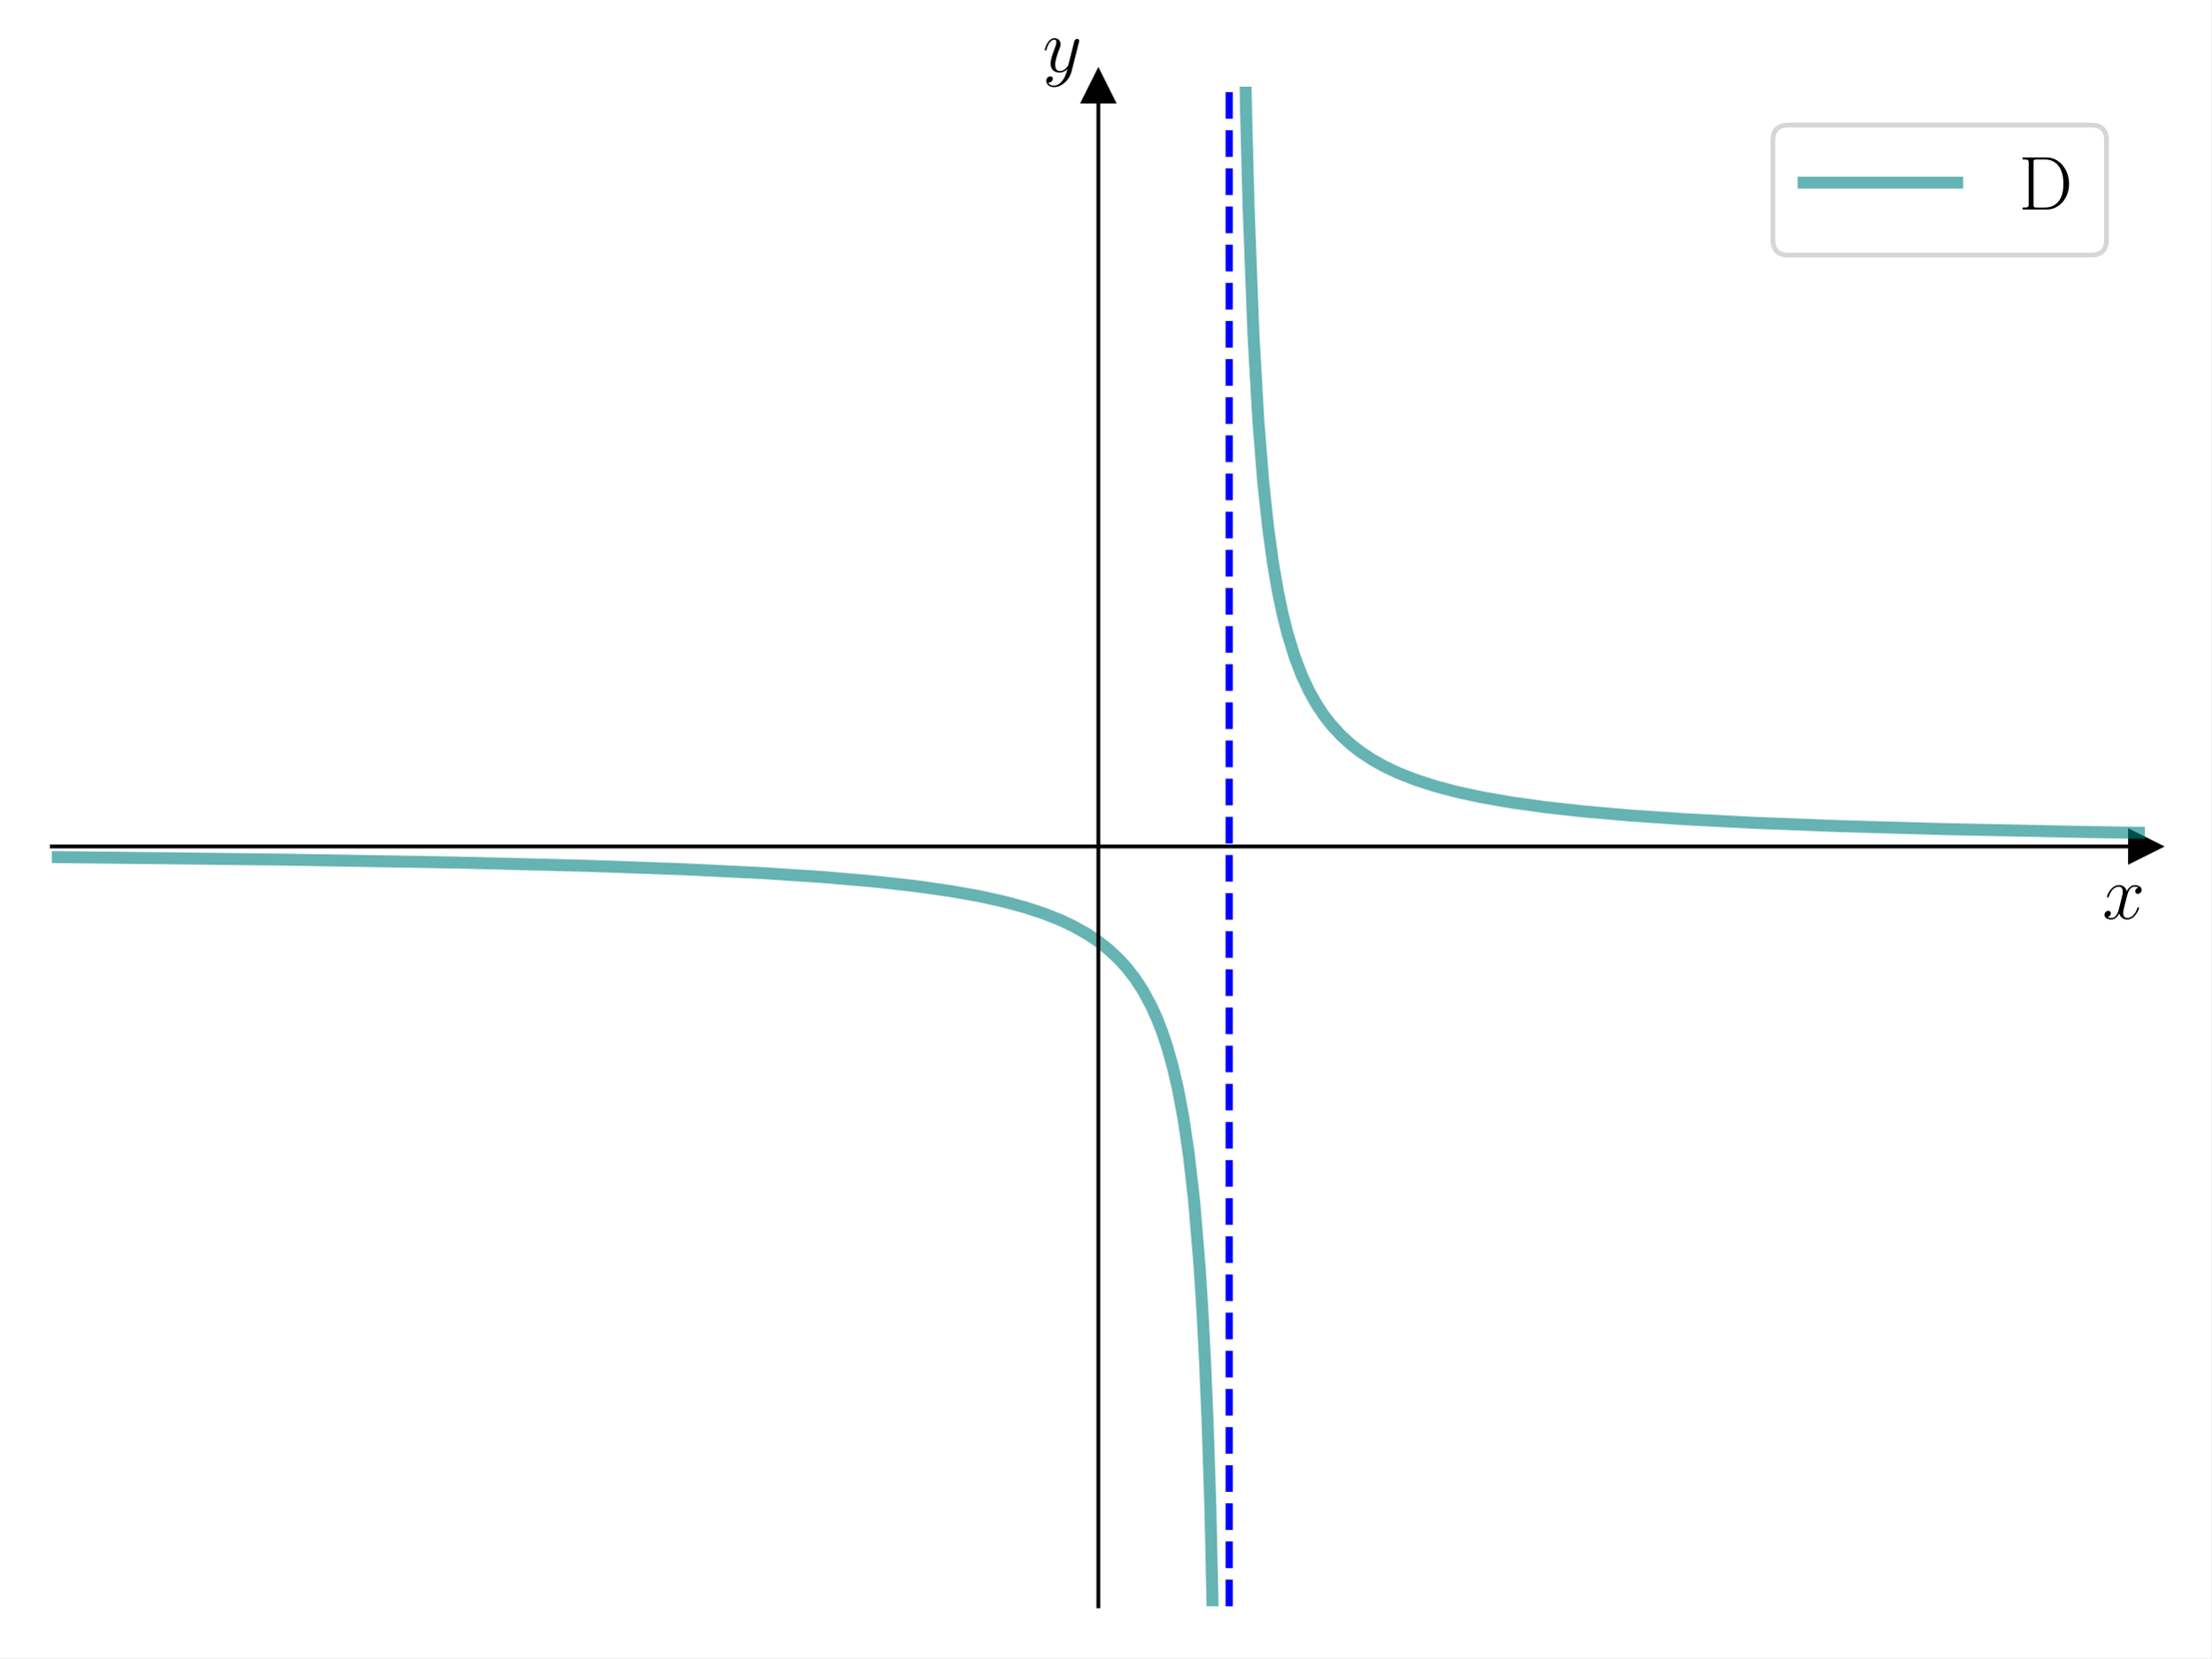
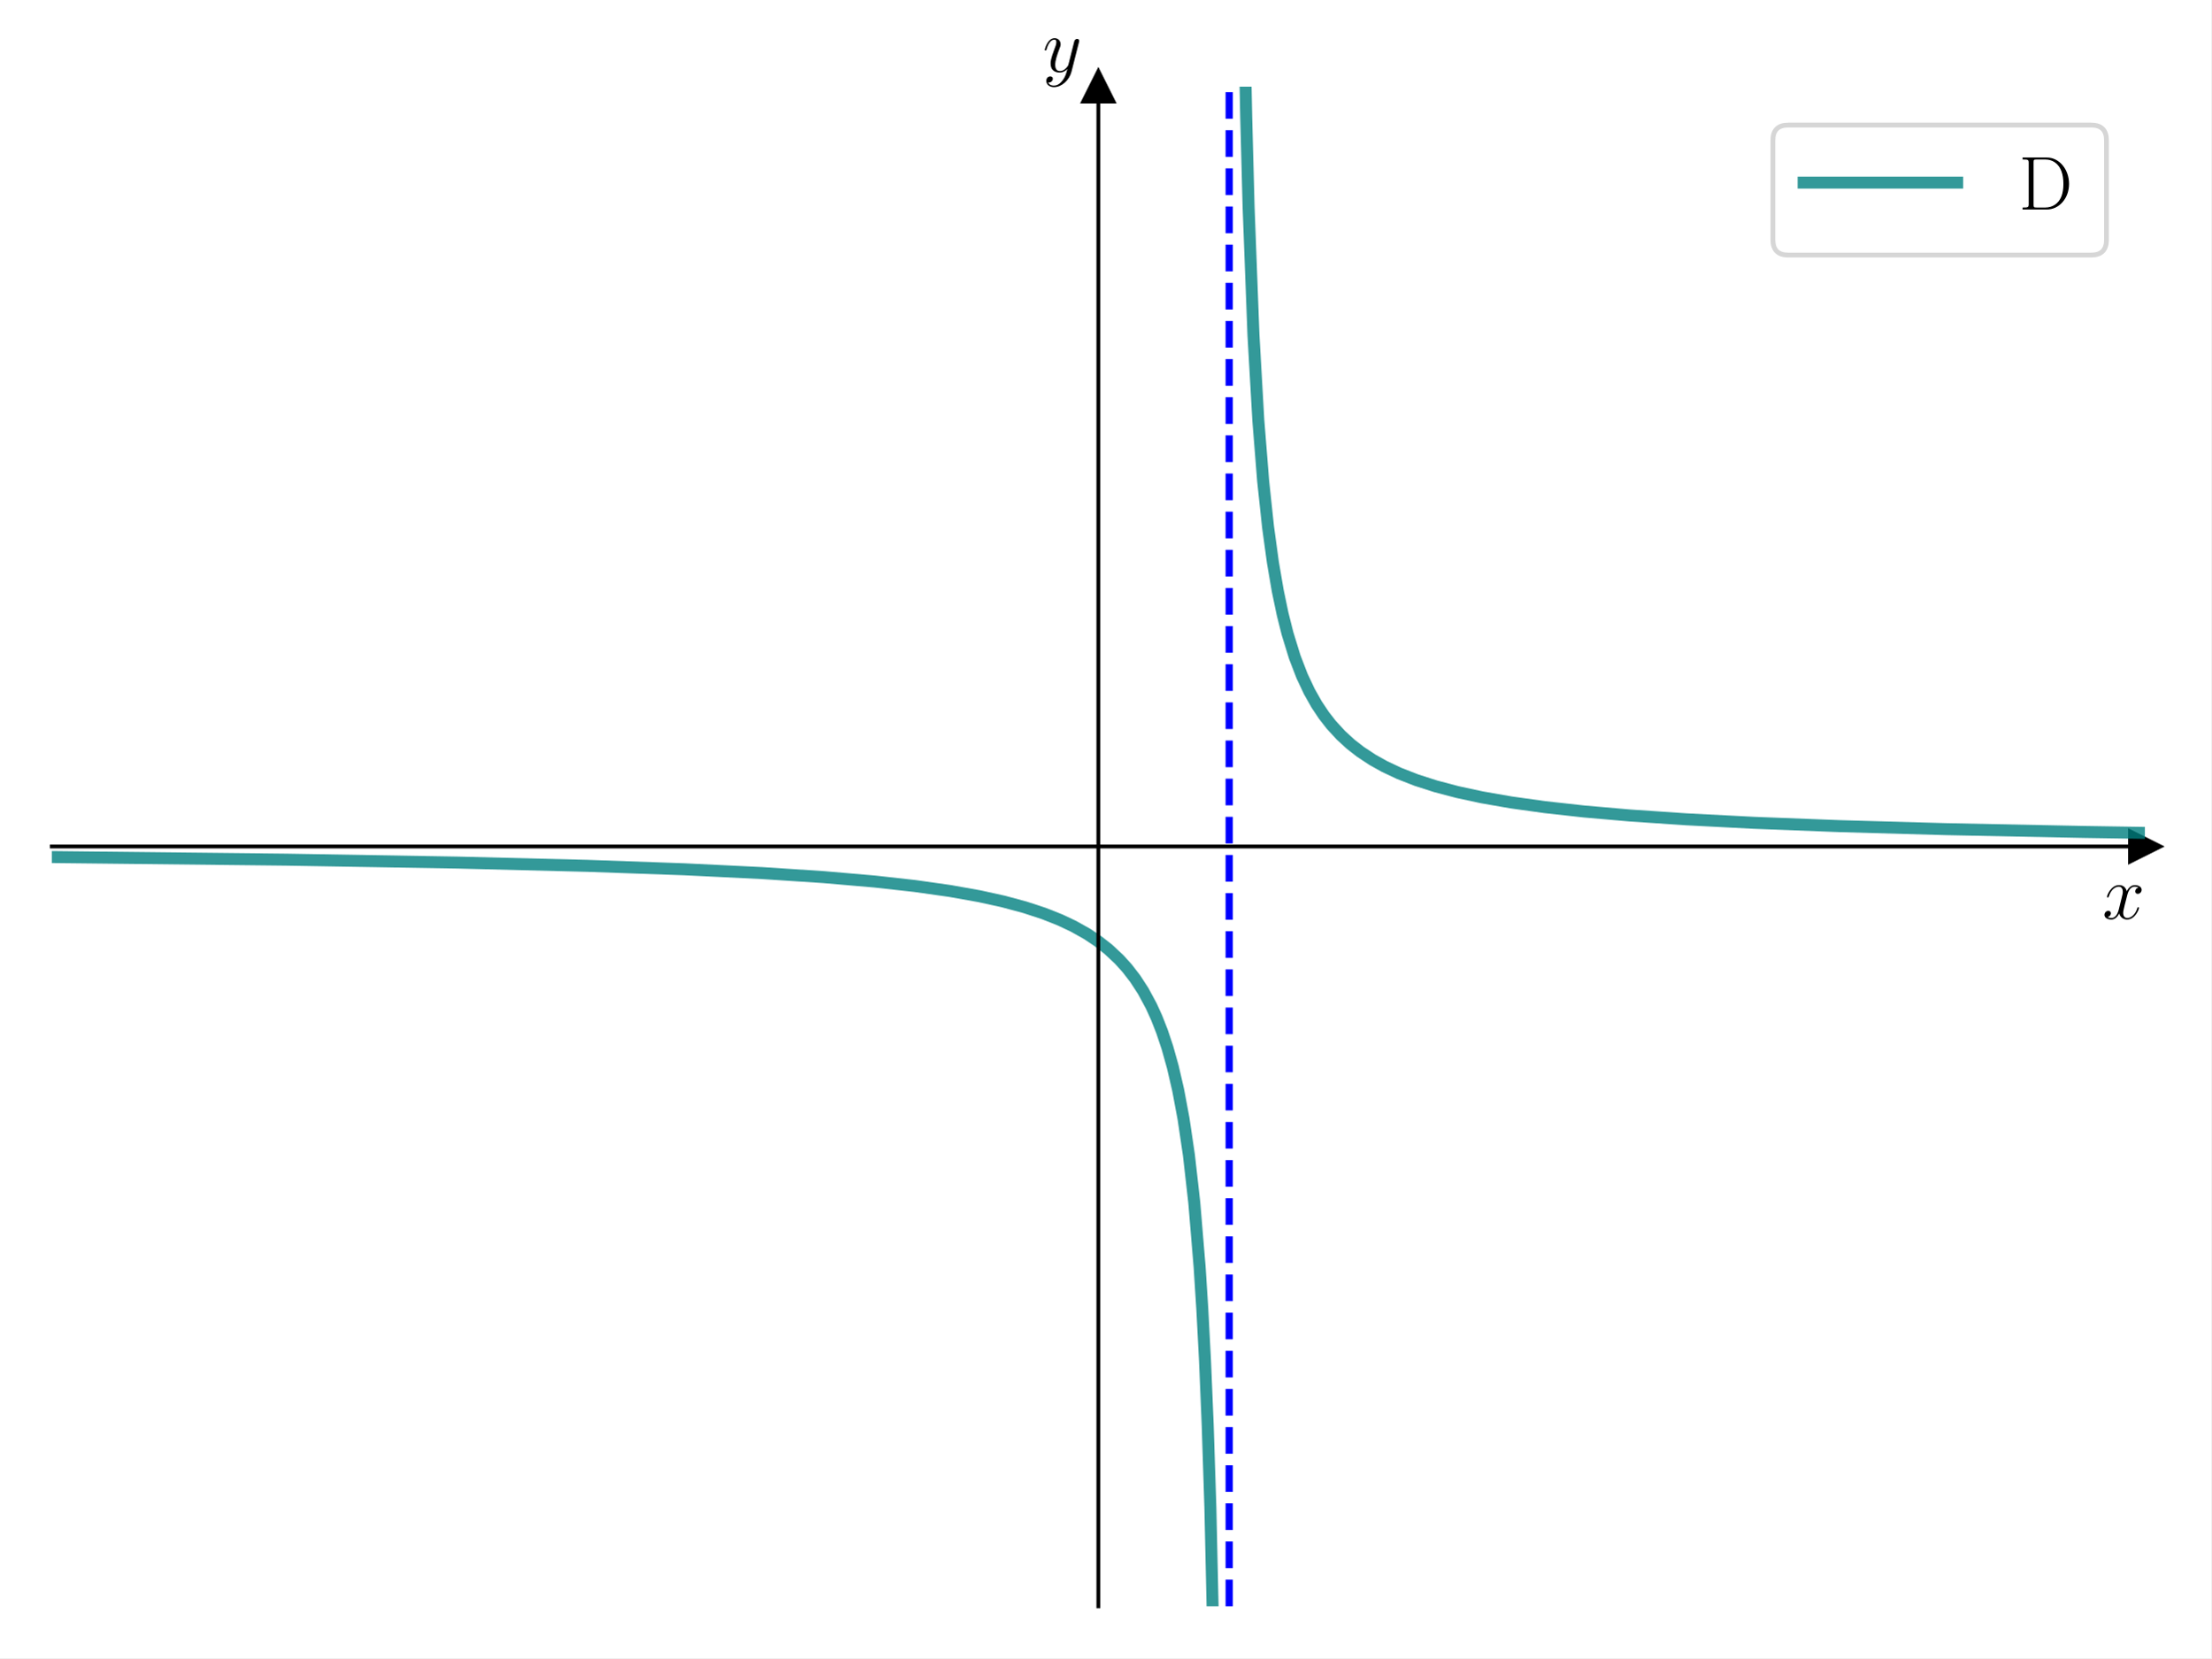
<svg xmlns="http://www.w3.org/2000/svg" xmlns:xlink="http://www.w3.org/1999/xlink" width="460.8pt" height="345.6pt" viewBox="0 0 460.8 345.6" version="1.1">
  <defs>
    <style type="text/css">*{stroke-linejoin: round; stroke-linecap: butt}</style>
  </defs>
  <g id="figure_1">
    <g id="patch_1">
      <path d="M 0 345.6  L 460.8 345.6  L 460.8 0  L 0 0  z " style="fill: #ffffff" />
    </g>
    <g id="axes_1">
      <g id="patch_2">
        <path d="M 10.8 334.8  L 447 334.8  L 447 18.065  L 10.8 18.065  z " style="fill: #ffffff" />
      </g>
      <g id="matplotlib.axis_1">
        <g id="text_1">
          <g transform="translate(438.1306 191.5019) scale(0.16 -0.16)">
            <defs>
              <path id="CMMI12-78" d="M 3034 2606  C 2829 2567 2752 2414 2752 2293  C 2752 2139 2874 2088 2963 2088  C 3155 2088 3290 2254 3290 2427  C 3290 2695 2982 2816 2714 2816  C 2323 2816 2106 2433 2048 2312  C 1901 2816 1504 2816 1389 2816  C 736 2816 390 1980 390 1839  C 390 1814 416 1782 461 1782  C 512 1782 525 1820 538 1846  C 755 2555 1184 2689 1370 2689  C 1658 2689 1715 2420 1715 2267  C 1715 2127 1677 1980 1600 1673  L 1382 798  C 1286 415 1101 64 762 64  C 730 64 570 64 435 147  C 666 192 717 383 717 460  C 717 588 621 664 499 664  C 346 664 179 530 179 326  C 179 57 480 -64 755 -64  C 1062 -64 1280 179 1414 441  C 1517 64 1837 -64 2074 -64  C 2726 -64 3072 773 3072 913  C 3072 945 3046 971 3008 971  C 2950 971 2944 939 2925 888  C 2752 326 2381 64 2093 64  C 1869 64 1747 230 1747 492  C 1747 632 1773 734 1875 1156  L 2099 2024  C 2195 2408 2413 2689 2707 2689  C 2720 2689 2899 2689 3034 2606  z " transform="scale(0.015625)" />
            </defs>
            <use xlink:href="#CMMI12-78" transform="scale(0.996264)" />
          </g>
        </g>
      </g>
      <g id="matplotlib.axis_2">
        <g id="text_2">
          <g transform="translate(217.2897 14.96506) scale(0.16 -0.16)">
            <defs>
              <path id="CMMI12-79" d="M 1683 -700  C 1510 -939 1261 -1152 947 -1152  C 870 -1152 563 -1152 467 -889  C 486 -895 518 -895 531 -895  C 723 -895 851 -729 851 -582  C 851 -435 730 -384 634 -384  C 531 -384 307 -458 307 -759  C 307 -1071 582 -1286 947 -1286  C 1587 -1286 2234 -700 2413 6  L 3040 2485  C 3046 2517 3059 2556 3059 2594  C 3059 2689 2982 2753 2886 2753  C 2829 2753 2694 2727 2643 2535  L 2170 658  C 2138 543 2138 530 2086 460  C 1958 281 1747 64 1440 64  C 1082 64 1050 415 1050 588  C 1050 952 1222 1443 1395 1903  C 1466 2088 1504 2178 1504 2305  C 1504 2574 1312 2816 998 2816  C 410 2816 173 1890 173 1839  C 173 1814 198 1782 243 1782  C 301 1782 307 1807 333 1897  C 486 2433 730 2689 979 2689  C 1037 2689 1146 2689 1146 2478  C 1146 2312 1075 2127 979 1884  C 666 1047 666 837 666 683  C 666 77 1101 -64 1421 -64  C 1606 -64 1837 -6 2061 230  L 2067 224  C 1971 -147 1907 -392 1683 -700  z " transform="scale(0.015625)" />
            </defs>
            <use xlink:href="#CMMI12-79" transform="scale(0.996264)" />
          </g>
        </g>
      </g>
      <g id="line2d_1">
        <defs>
-           <path id="m7fcda56e3b" d="M 3 0  L -3 -3  L -3 3  z " style="stroke: #000000; stroke-linejoin: miter" />
+           <path id="m7d5c5815c5" d="M 3 0  L -3 -3  L -3 3  z " style="stroke: #000000; stroke-linejoin: miter" />
        </defs>
        <g>
-           <use xlink:href="#m7fcda56e3b" x="447" y="176.432" style="stroke: #000000; stroke-linejoin: miter" />
+           <use xlink:href="#m7d5c5815c5" x="447" y="176.432" style="stroke: #000000; stroke-linejoin: miter" />
        </g>
      </g>
      <g id="line2d_2">
        <defs>
-           <path id="m0170955d58" d="M 0 -3  L -3 3  L 3 3  z " style="stroke: #000000; stroke-linejoin: miter" />
+           <path id="me9d9a2b3af" d="M 0 -3  L -3 3  L 3 3  z " style="stroke: #000000; stroke-linejoin: miter" />
        </defs>
        <g>
-           <use xlink:href="#m0170955d58" x="228.9" y="18.065" style="stroke: #000000; stroke-linejoin: miter" />
+           <use xlink:href="#me9d9a2b3af" x="228.9" y="18.065" style="stroke: #000000; stroke-linejoin: miter" />
        </g>
      </g>
      <g id="line2d_3">
-         <path d="M 10.48 178.629  L 59.729 179.18  L 95.546 179.792  L 122.408 180.467  L 142.555 181.183  L 158.785 181.974  L 171.657 182.819  L 182.29 183.738  L 190.685 184.675  L 197.96 185.705  L 204.116 186.802  L 209.153 187.913  L 213.63 189.121  L 217.547 190.408  L 220.905 191.739  L 223.703 193.059  L 226.502 194.627  L 228.74 196.113  L 230.979 197.862  L 233.217 199.953  L 234.896 201.81  L 236.575 203.985  L 238.254 206.568  L 239.933 209.686  L 241.052 212.149  L 242.171 215.006  L 243.291 218.36  L 244.41 222.354  L 245.529 227.187  L 246.649 233.159  L 247.768 240.722  L 248.887 250.613  L 250.006 264.1  L 250.566 272.867  L 251.126 283.582  L 251.685 296.976  L 252.245 314.196  L 252.969 346.6  L 252.969 346.6  " clip-path="url(#pd7d26effb8)" style="fill: none; stroke: #008080; stroke-opacity: 0.6; stroke-width: 2.5; stroke-linecap: square" />
+         <path d="M 10.48 178.629  L 59.729 179.18  L 95.546 179.792  L 122.408 180.467  L 142.555 181.183  L 158.785 181.974  L 171.657 182.819  L 182.29 183.738  L 190.685 184.675  L 197.96 185.705  L 204.116 186.802  L 209.153 187.913  L 213.63 189.121  L 217.547 190.408  L 220.905 191.739  L 223.703 193.059  L 226.502 194.627  L 228.74 196.113  L 230.979 197.862  L 233.217 199.953  L 234.896 201.81  L 236.575 203.985  L 238.254 206.568  L 239.933 209.686  L 241.052 212.149  L 242.171 215.006  L 243.291 218.36  L 244.41 222.354  L 245.529 227.187  L 246.649 233.159  L 247.768 240.722  L 248.887 250.613  L 250.006 264.1  L 250.566 272.867  L 251.126 283.582  L 251.685 296.976  L 252.245 314.196  L 252.969 346.6  L 252.969 346.6  " clip-path="url(#pf313c8a01c)" style="fill: none; stroke: #008080; stroke-opacity: 0.8; stroke-width: 2.5; stroke-linecap: square" />
      </g>
      <g id="line2d_4">
-         <path d="M 0 0  " clip-path="url(#pd7d26effb8)" style="fill: none; stroke: #008080; stroke-opacity: 0.6; stroke-width: 2.5; stroke-linecap: square" />
+         <path d="M 0 0  " clip-path="url(#pf313c8a01c)" style="fill: none; stroke: #008080; stroke-opacity: 0.8; stroke-width: 2.5; stroke-linecap: square" />
      </g>
      <g id="line2d_5">
-         <path d="M 259.205 -1  L 259.707 24.167  L 260.213 43.2  L 261.226 69.847  L 262.239 87.611  L 263.251 100.3  L 264.264 109.816  L 265.277 117.218  L 266.289 123.139  L 267.302 127.984  L 268.315 132.022  L 269.834 136.956  L 271.353 140.904  L 272.872 144.134  L 274.391 146.825  L 275.91 149.103  L 277.429 151.055  L 279.454 153.261  L 281.48 155.115  L 283.505 156.694  L 286.037 158.367  L 288.568 159.778  L 291.606 161.206  L 295.151 162.59  L 299.202 163.893  L 303.759 165.093  L 308.822 166.184  L 314.898 167.244  L 321.987 168.233  L 330.088 169.132  L 339.709 169.973  L 351.355 170.763  L 365.532 171.498  L 383.254 172.186  L 405.533 172.819  L 434.395 173.404  L 447.053 173.605  L 447.053 173.605  " clip-path="url(#pd7d26effb8)" style="fill: none; stroke: #008080; stroke-opacity: 0.6; stroke-width: 2.5; stroke-linecap: square" />
+         <path d="M 259.205 -1  L 259.707 24.167  L 260.213 43.2  L 261.226 69.847  L 262.239 87.611  L 263.251 100.3  L 264.264 109.816  L 265.277 117.218  L 266.289 123.139  L 267.302 127.984  L 268.315 132.022  L 269.834 136.956  L 271.353 140.904  L 272.872 144.134  L 274.391 146.825  L 275.91 149.103  L 277.429 151.055  L 279.454 153.261  L 281.48 155.115  L 283.505 156.694  L 286.037 158.367  L 288.568 159.778  L 291.606 161.206  L 295.151 162.59  L 299.202 163.893  L 303.759 165.093  L 308.822 166.184  L 314.898 167.244  L 321.987 168.233  L 330.088 169.132  L 339.709 169.973  L 351.355 170.763  L 365.532 171.498  L 383.254 172.186  L 405.533 172.819  L 434.395 173.404  L 447.053 173.605  L 447.053 173.605  " clip-path="url(#pf313c8a01c)" style="fill: none; stroke: #008080; stroke-opacity: 0.8; stroke-width: 2.5; stroke-linecap: square" />
      </g>
      <g id="LineCollection_1">
-         <path d="M 256.163 334.8  L 256.163 18.065  " clip-path="url(#pd7d26effb8)" style="fill: none; stroke-dasharray: 5.55,2.4; stroke-dashoffset: 0; stroke: #0000ff; stroke-width: 1.5" />
+         <path d="M 256.163 334.8  L 256.163 18.065  " clip-path="url(#pf313c8a01c)" style="fill: none; stroke-dasharray: 5.55,2.4; stroke-dashoffset: 0; stroke: #0000ff; stroke-width: 1.5" />
      </g>
      <g id="patch_3">
        <path d="M 228.9 334.8  L 228.9 18.065  " style="fill: none; stroke: #000000; stroke-width: 0.8; stroke-linejoin: miter; stroke-linecap: square" />
      </g>
      <g id="patch_4">
        <path d="M 447 334.8  L 447 18.065  " style="fill: none" />
      </g>
      <g id="patch_5">
        <path d="M 10.8 176.432  L 447 176.432  " style="fill: none; stroke: #000000; stroke-width: 0.8; stroke-linejoin: miter; stroke-linecap: square" />
      </g>
      <g id="patch_6">
        <path d="M 10.8 18.065  L 447 18.065  " style="fill: none" />
      </g>
      <g id="legend_1">
        <g id="patch_7">
          <path d="M 372.68 53.164  L 435.8 53.164  Q 439 53.164 439 49.964  L 439 29.265  Q 439 26.065 435.8 26.065  L 372.68 26.065  Q 369.48 26.065 369.48 29.265  L 369.48 49.964  Q 369.48 53.164 372.68 53.164  z " style="fill: #ffffff; opacity: 0.8; stroke: #cccccc; stroke-linejoin: miter" />
        </g>
        <g id="line2d_6">
-           <path d="M 375.88 38.065  L 391.88 38.065  L 407.88 38.065  " style="fill: none; stroke: #008080; stroke-opacity: 0.6; stroke-width: 2.5; stroke-linecap: square" />
+           <path d="M 375.88 38.065  L 391.88 38.065  L 407.88 38.065  " style="fill: none; stroke: #008080; stroke-opacity: 0.8; stroke-width: 2.5; stroke-linecap: square" />
        </g>
        <g id="text_3">
          <g transform="translate(420.68 43.66453) scale(0.16 -0.16)">
            <defs>
              <path id="CMR17-44" d="M 333 4352  L 333 4186  C 774 4186 845 4186 845 3900  L 845 452  C 845 166 774 166 333 166  L 333 0  L 2368 0  C 3398 0 4224 943 4224 2141  C 4224 3346 3411 4352 2368 4352  L 333 4352  z M 1523 166  C 1267 166 1254 197 1254 414  L 1254 3938  C 1254 4155 1267 4186 1523 4186  L 2240 4186  C 2771 4186 3750 3874 3750 2141  C 3750 1242 3488 879 3366 707  C 3213 510 2848 166 2240 166  L 1523 166  z " transform="scale(0.015625)" />
            </defs>
            <use xlink:href="#CMR17-44" transform="scale(0.996264)" />
          </g>
        </g>
      </g>
    </g>
  </g>
  <defs>
-     <clipPath id="pd7d26effb8">
+     <clipPath id="pf313c8a01c">
      <rect x="10.8" y="18.065" width="436.2" height="316.735" />
    </clipPath>
  </defs>
</svg>
